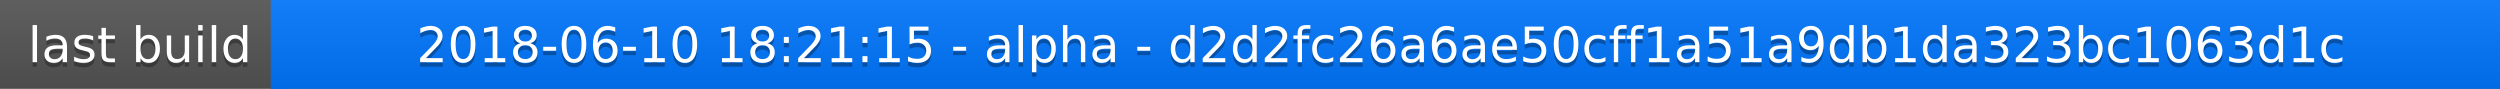
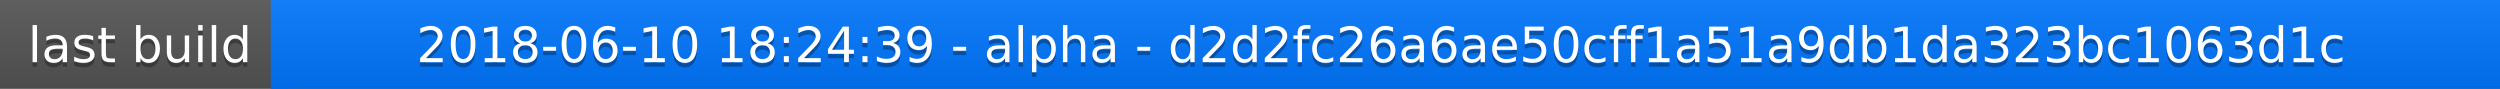
<svg xmlns="http://www.w3.org/2000/svg" width="563" height="20">
  <linearGradient id="a" x2="0" y2="100%">
    <stop offset="0" stop-color="#bbb" stop-opacity=".1" />
    <stop offset="1" stop-opacity=".1" />
  </linearGradient>
  <rect rx="0" width="563" height="20" fill="#555" />
  <rect rx="0" x="61" width="502" height="20" fill="#07f" />
  <path fill="#07f" d="M61 0h4v20h-4z" />
  <rect rx="0" width="563" height="20" fill="url(#a)" />
  <g fill="#fff" text-anchor="middle" font-family="DejaVu Sans,Verdana,Geneva,sans-serif" font-size="11">
    <text x="31.5" y="15" fill="#010101" fill-opacity=".3">last build</text>
    <text x="31.5" y="14">last build</text>
-     <text x="311" y="15" fill="#010101" fill-opacity=".3">2018-06-10 18:21:15 - alpha - d2d2fc26a6ae50cff1a51a9db1da323bc1063d1c</text>
-     <text x="311" y="14">2018-06-10 18:21:15 - alpha - d2d2fc26a6ae50cff1a51a9db1da323bc1063d1c</text>
+     <text x="311" y="15" fill="#010101" fill-opacity=".3">2018-06-10 18:24:39 - alpha - d2d2fc26a6ae50cff1a51a9db1da323bc1063d1c</text>
+     <text x="311" y="14">2018-06-10 18:24:39 - alpha - d2d2fc26a6ae50cff1a51a9db1da323bc1063d1c</text>
  </g>
</svg>
